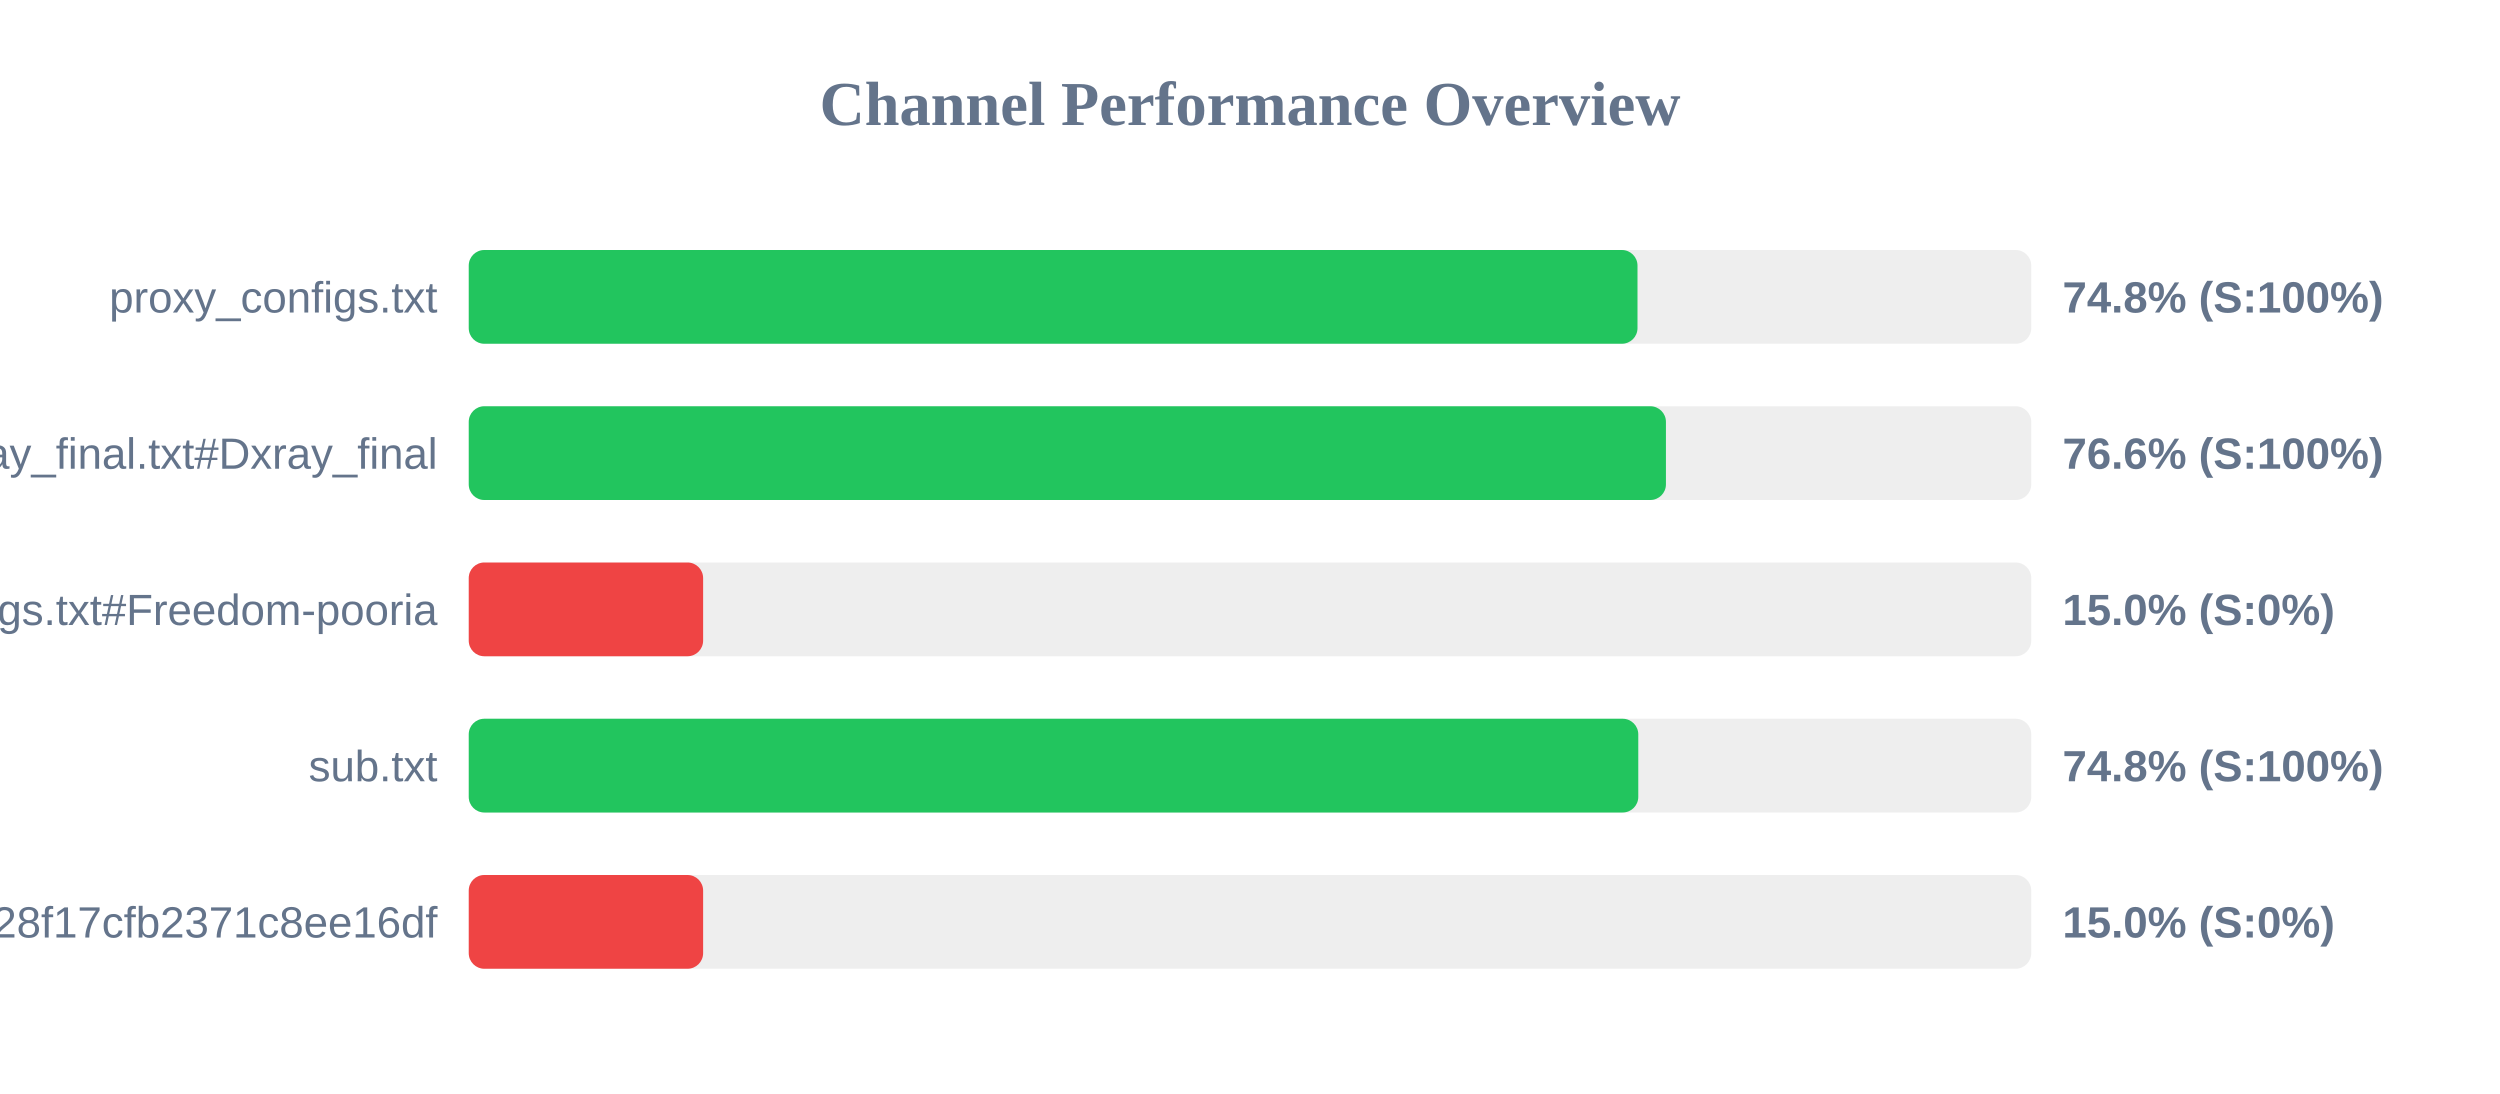
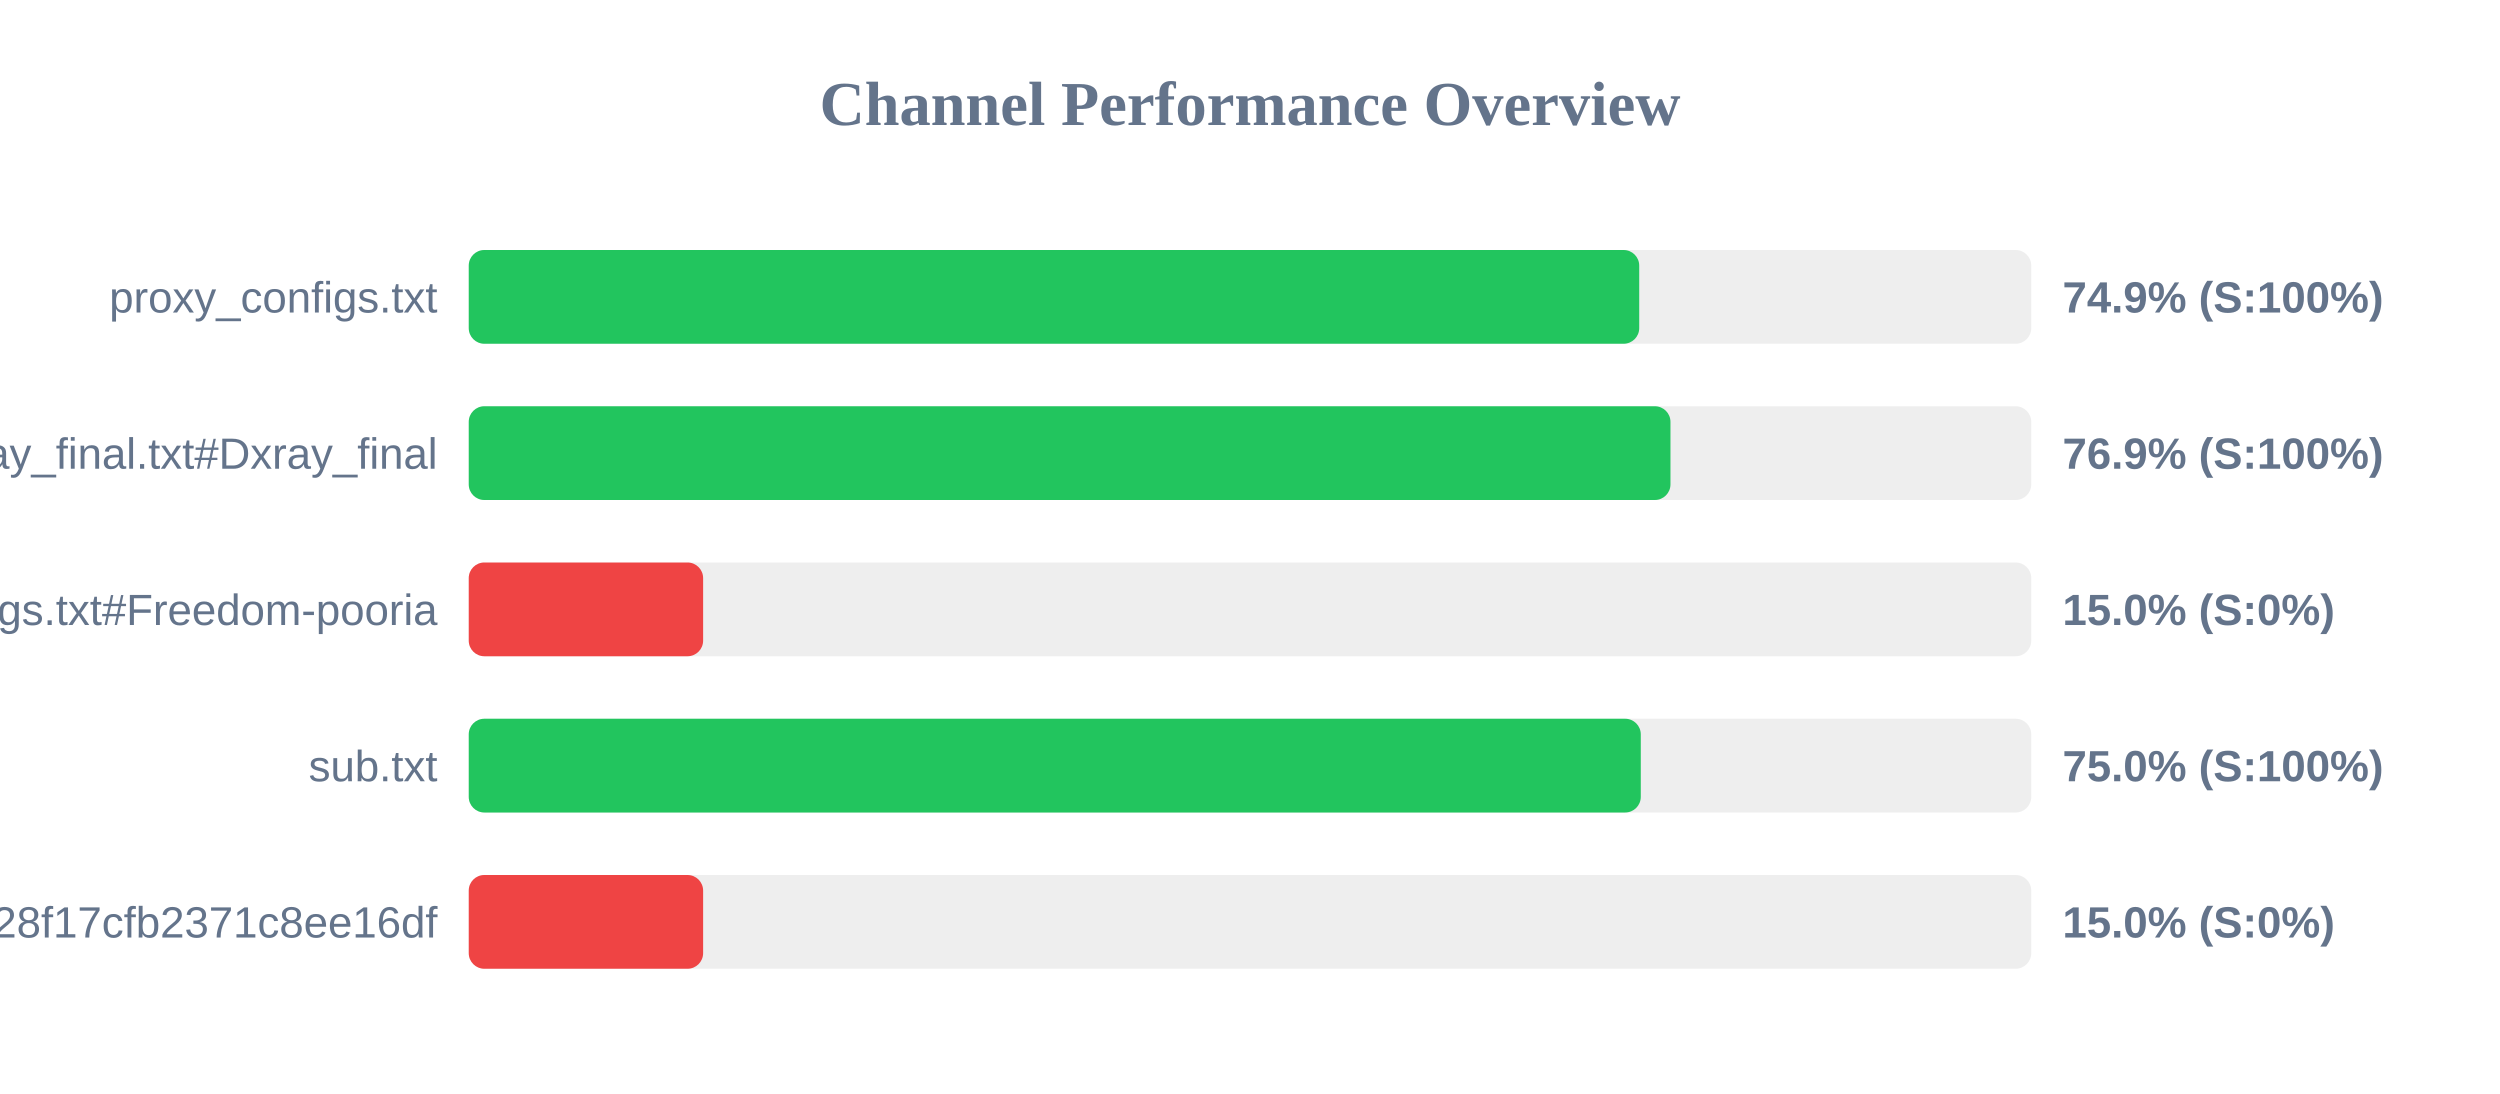
<svg xmlns="http://www.w3.org/2000/svg" width="800" height="350" version="1.1">
  <style>
        .row { font: 14px Arial; fill: #64748b; }
        .score { font: bold 14px Arial; fill: #64748b; }
    </style>
  <text x="400" y="40" text-anchor="middle" font-size="20px" font-weight="bold" fill="#64748b">Channel Performance Overview</text>
  <rect x="150" y="80" width="500" height="30" fill="#eee" rx="5" />
-   <rect x="150" y="80" width="374.0" height="30" fill="#22c55e" rx="5" />
+   <rect x="150" y="80" width="374.55" height="30" fill="#22c55e" rx="5" />
  <text x="140" y="100" text-anchor="end" class="row">proxy_configs.txt</text>
-   <text x="660" y="100" text-anchor="start" class="score">74.8% (S:100%)</text>
+   <text x="660" y="100" text-anchor="start" class="score">74.9% (S:100%)</text>
  <rect x="150" y="130" width="500" height="30" fill="#eee" rx="5" />
-   <rect x="150" y="130" width="383.1" height="30" fill="#22c55e" rx="5" />
+   <rect x="150" y="130" width="384.55" height="30" fill="#22c55e" rx="5" />
  <text x="140" y="150" text-anchor="end" class="row">xray_final.txt#Dxray_final</text>
-   <text x="660" y="150" text-anchor="start" class="score">76.6% (S:100%)</text>
+   <text x="660" y="150" text-anchor="start" class="score">76.9% (S:100%)</text>
  <rect x="150" y="180" width="500" height="30" fill="#eee" rx="5" />
  <rect x="150" y="180" width="75.0" height="30" fill="#ef4444" rx="5" />
  <text x="140" y="200" text-anchor="end" class="row">v2ray_configs.txt#Freedom-pooria</text>
  <text x="660" y="200" text-anchor="start" class="score">15.0% (S:0%)</text>
  <rect x="150" y="230" width="500" height="30" fill="#eee" rx="5" />
-   <rect x="150" y="230" width="374.25" height="30" fill="#22c55e" rx="5" />
+   <rect x="150" y="230" width="375.05" height="30" fill="#22c55e" rx="5" />
  <text x="140" y="250" text-anchor="end" class="row">sub.txt</text>
-   <text x="660" y="250" text-anchor="start" class="score">74.8% (S:100%)</text>
+   <text x="660" y="250" text-anchor="start" class="score">75.0% (S:100%)</text>
  <rect x="150" y="280" width="500" height="30" fill="#eee" rx="5" />
  <rect x="150" y="280" width="75.0" height="30" fill="#ef4444" rx="5" />
  <text x="140" y="300" text-anchor="end" class="row">?token=fedfed7b41b828f17cfb2371c8ee16df</text>
  <text x="660" y="300" text-anchor="start" class="score">15.0% (S:0%)</text>
</svg>
